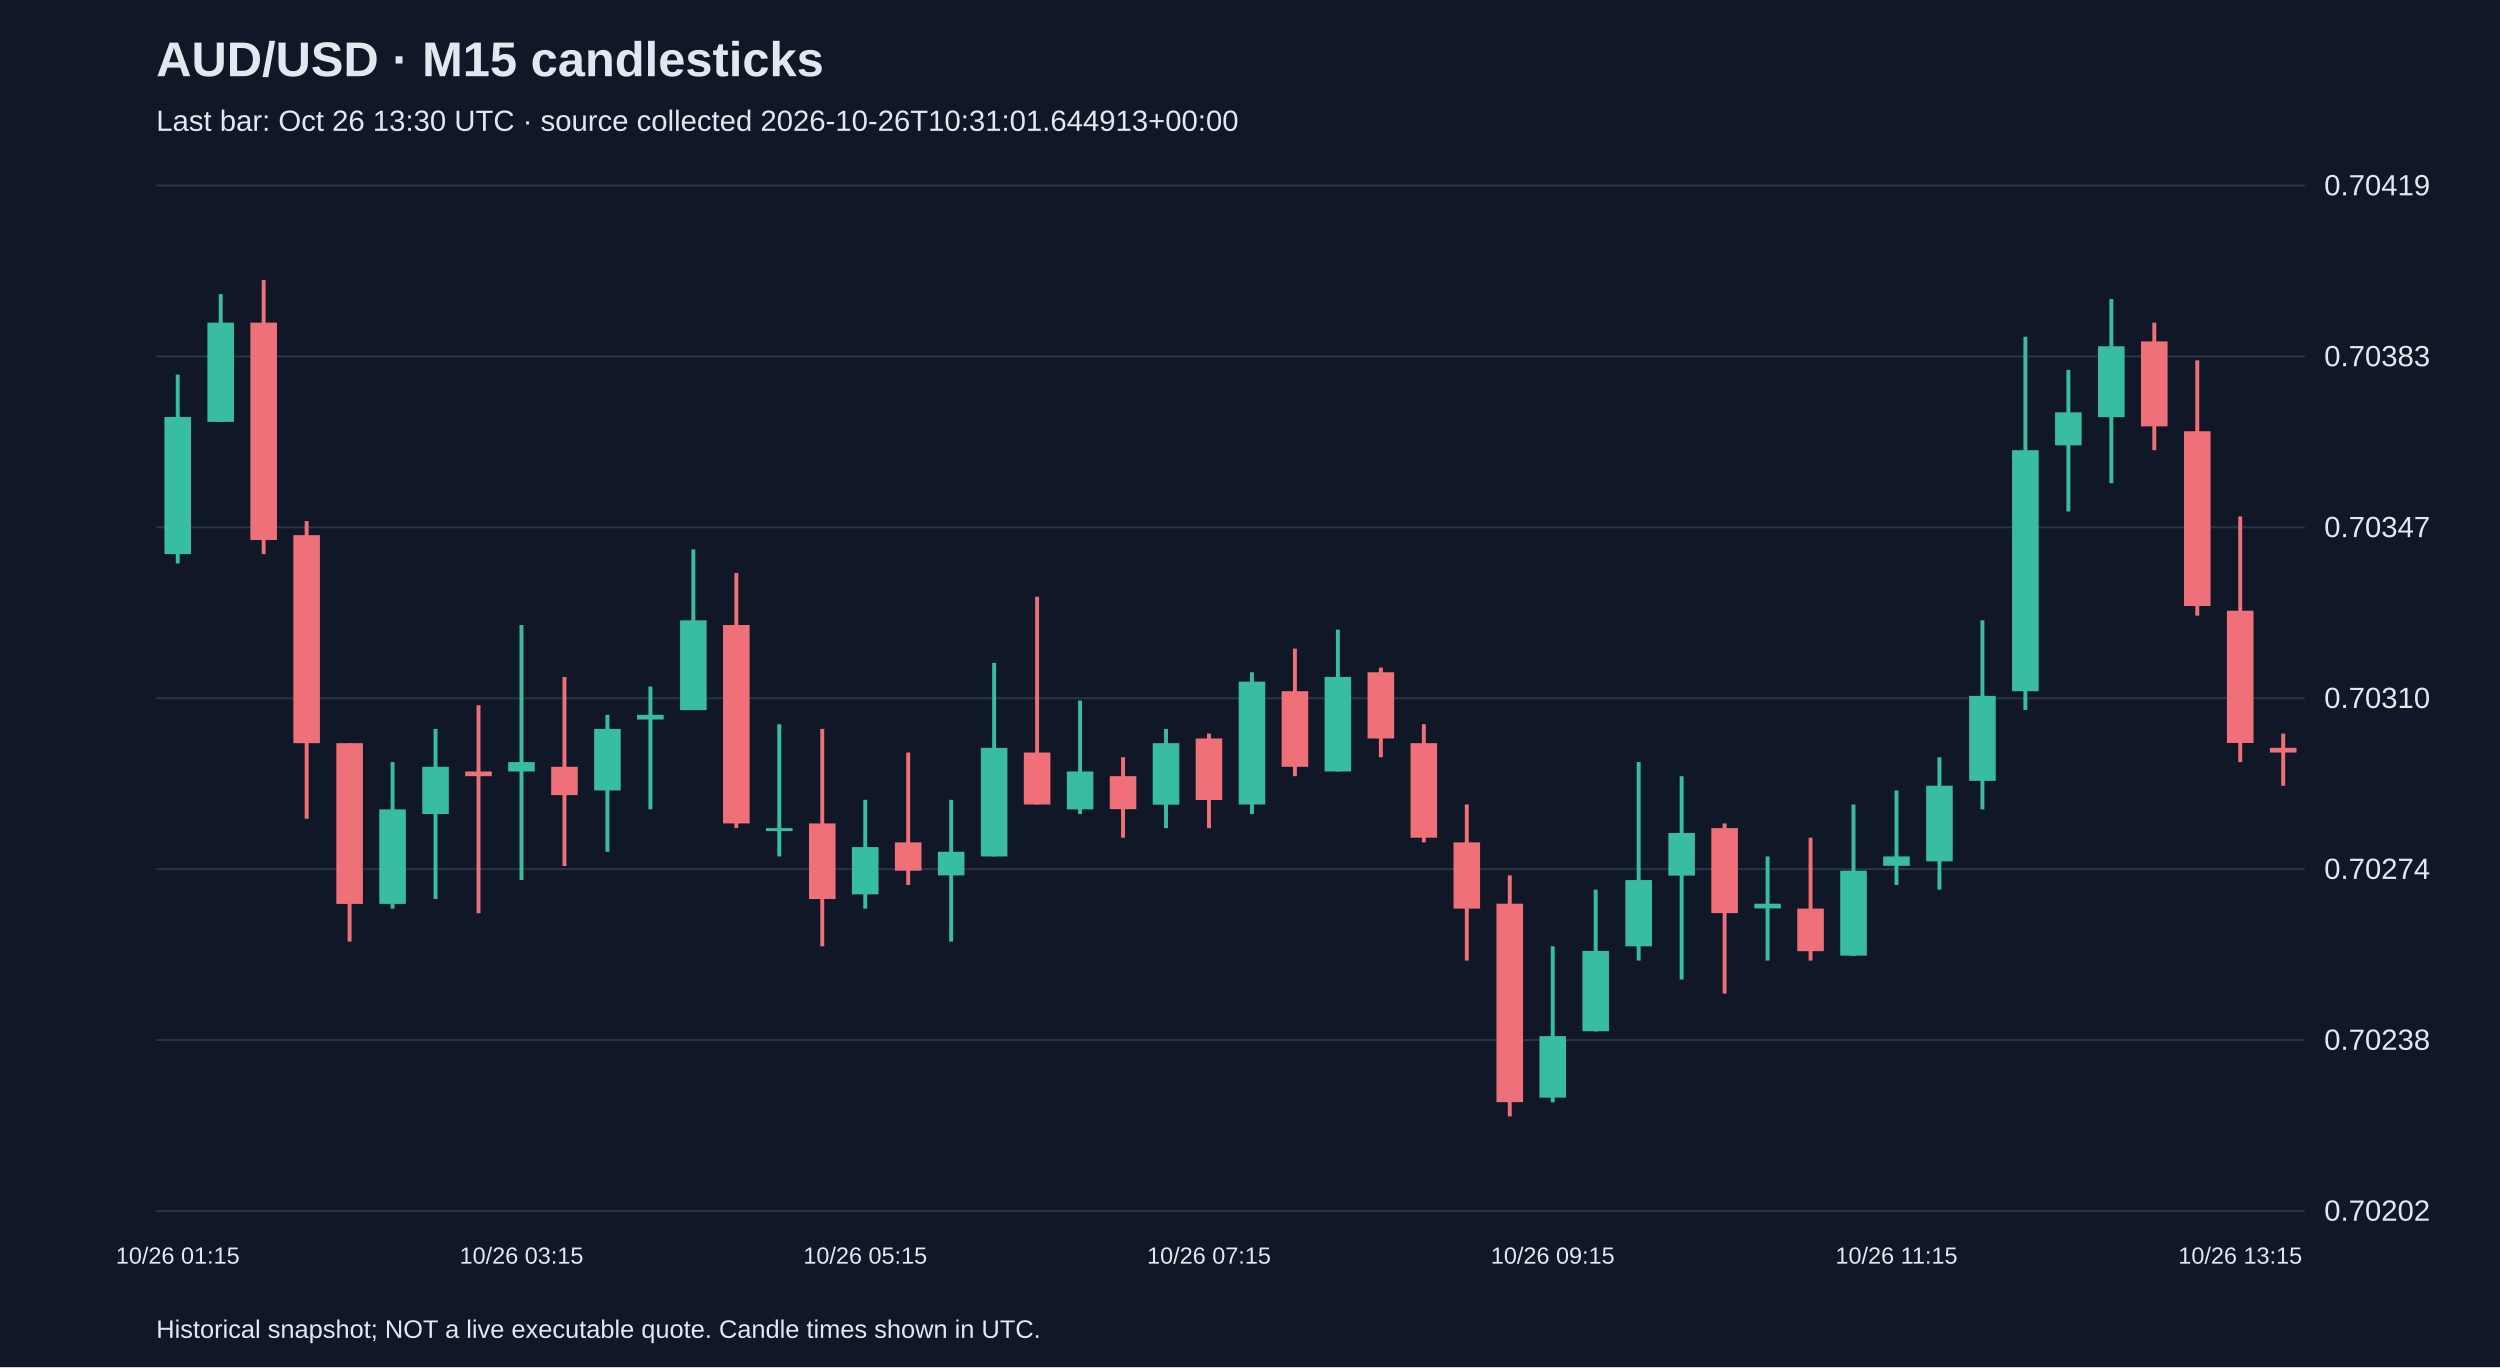
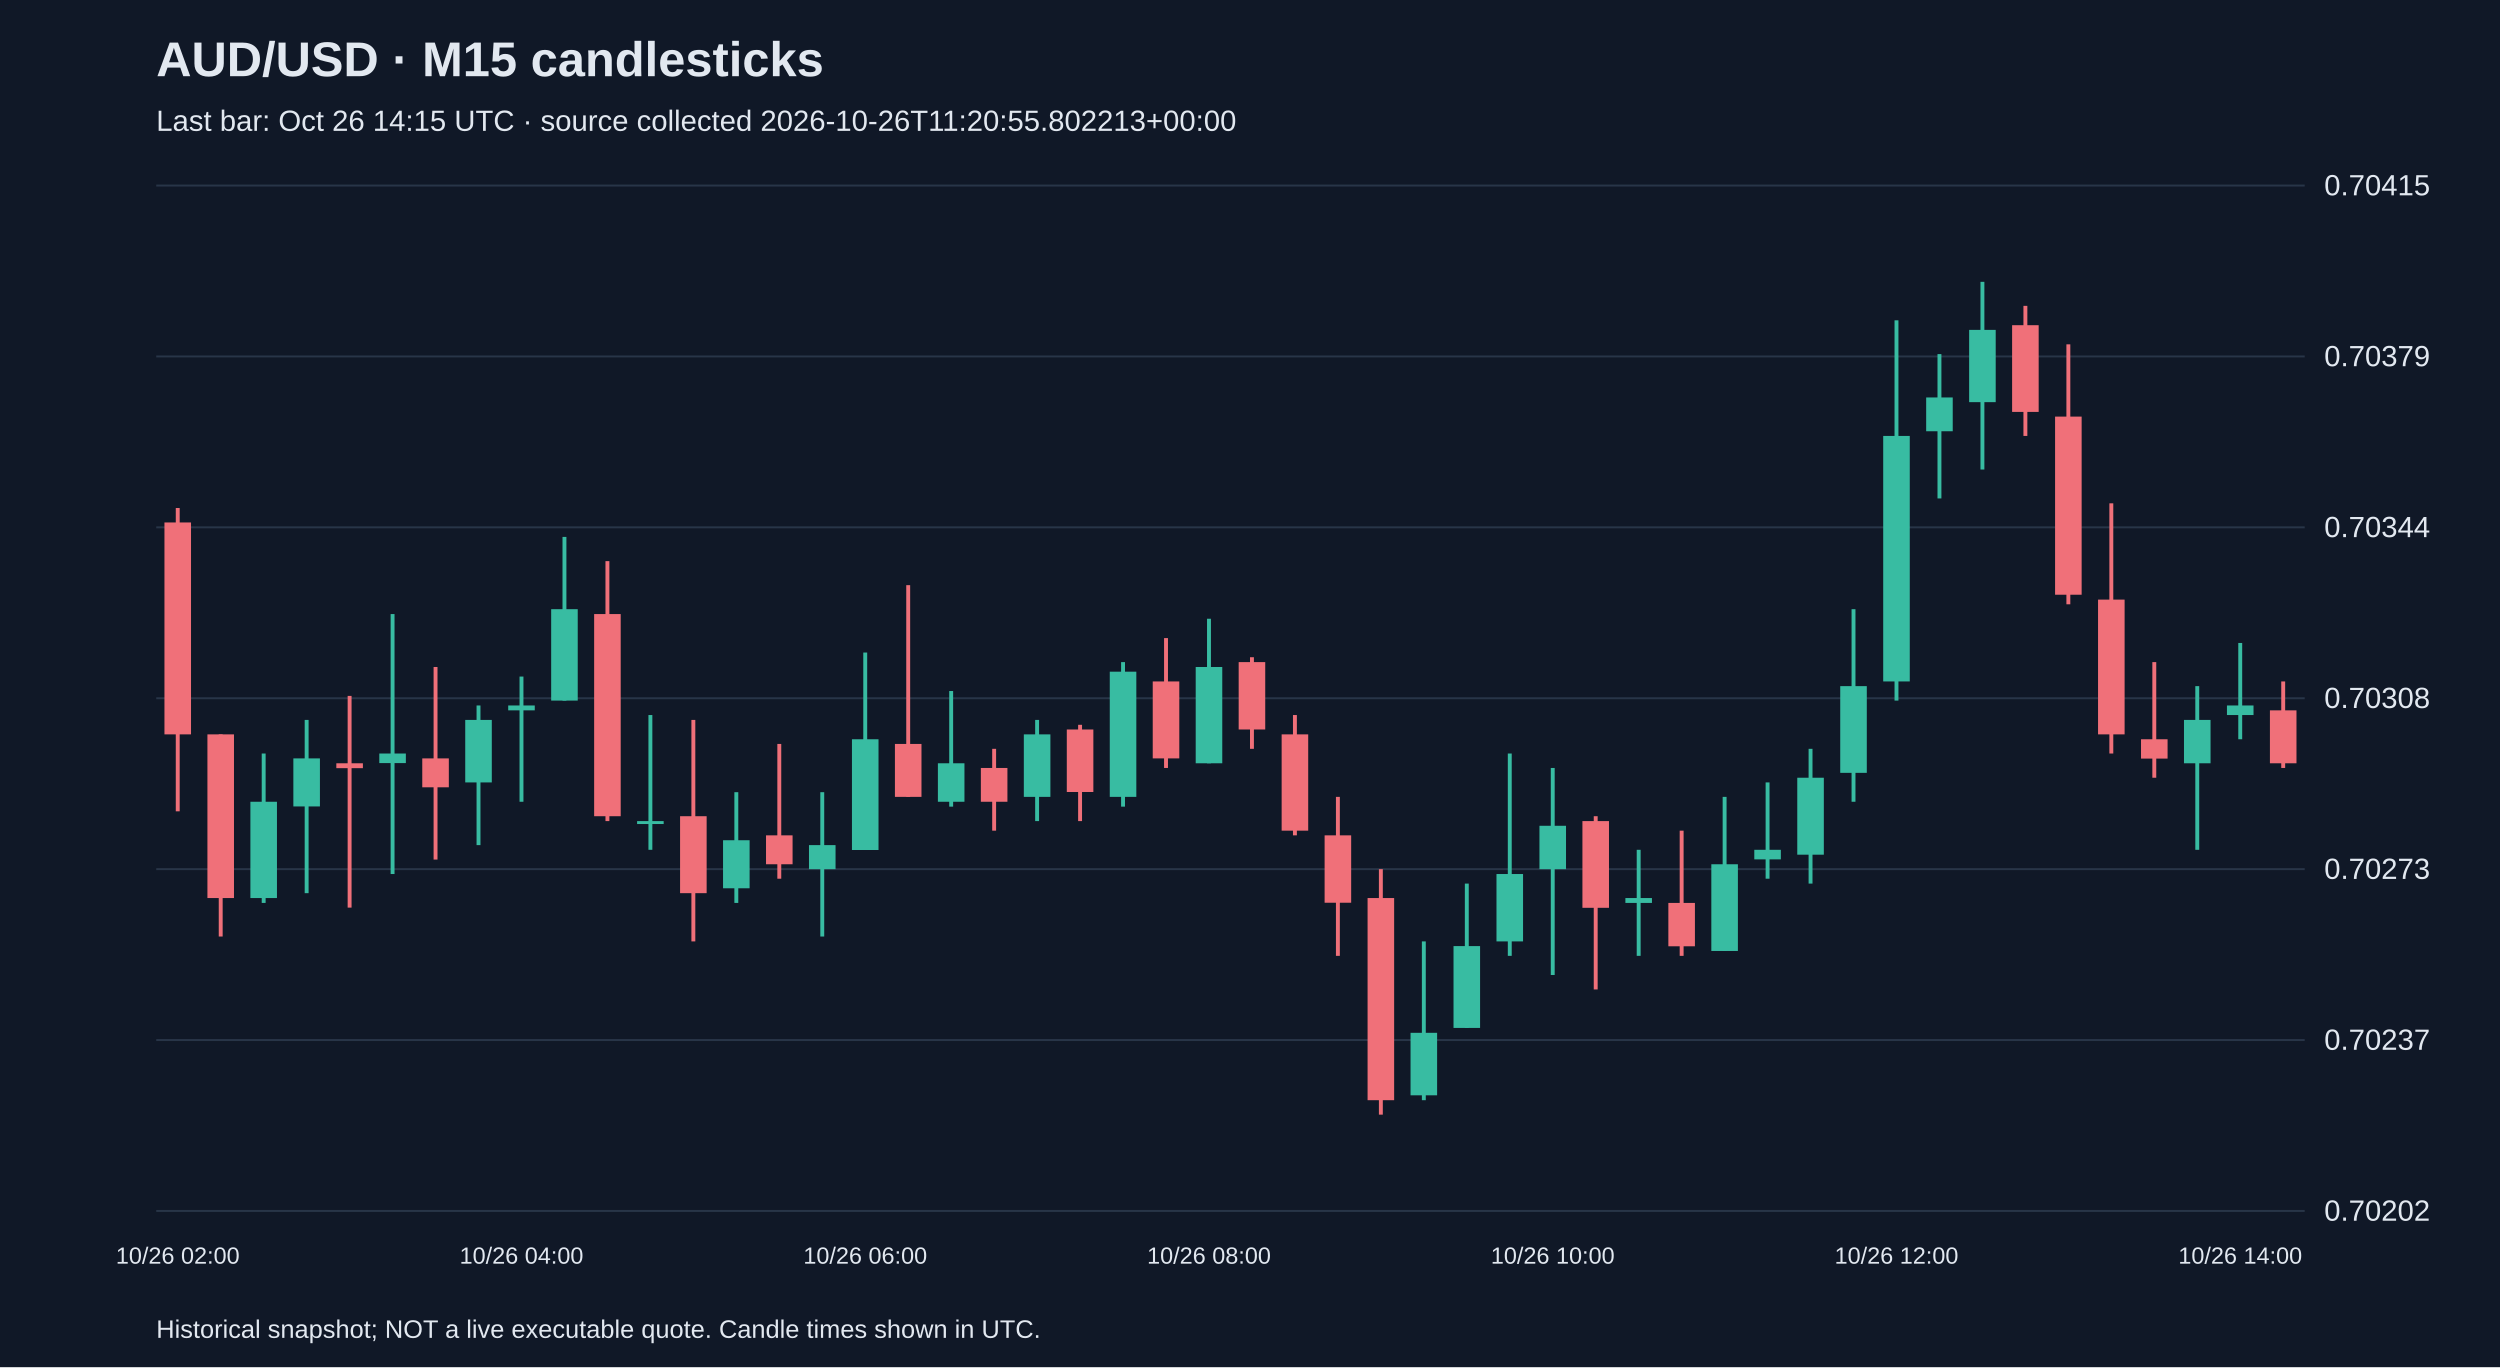
<svg xmlns="http://www.w3.org/2000/svg" viewBox="0 0 1280 700">
  <rect width="100%" height="100%" fill="#101827" />
  <style>text{font-family:Arial,sans-serif;fill:#e2e8f0}</style>
  <text x="80" y="39" font-size="25" font-weight="bold">AUD/USD · M15 candlesticks</text>
-   <text x="80" y="67" font-size="15" fill="#a6b1c5">Last bar: Oct 26 13:30 UTC · source collected 2026-10-26T10:31:01.644913+00:00</text>
+   <text x="80" y="67" font-size="15" fill="#a6b1c5">Last bar: Oct 26 14:15 UTC · source collected 2026-10-26T11:20:55.802213+00:00</text>
  <line x1="80" y1="620.0" x2="1180" y2="620.0" stroke="#283548" />
  <text x="1190" y="625.0" font-size="15">0.70202</text>
  <line x1="80" y1="532.5" x2="1180" y2="532.5" stroke="#283548" />
-   <text x="1190" y="537.5" font-size="15">0.70238</text>
+   <text x="1190" y="537.5" font-size="15">0.70237</text>
  <line x1="80" y1="445.0" x2="1180" y2="445.0" stroke="#283548" />
-   <text x="1190" y="450.0" font-size="15">0.70274</text>
+   <text x="1190" y="450.0" font-size="15">0.70273</text>
  <line x1="80" y1="357.5" x2="1180" y2="357.5" stroke="#283548" />
-   <text x="1190" y="362.5" font-size="15">0.70310</text>
+   <text x="1190" y="362.5" font-size="15">0.70308</text>
  <line x1="80" y1="270.0" x2="1180" y2="270.0" stroke="#283548" />
-   <text x="1190" y="275.0" font-size="15">0.70347</text>
+   <text x="1190" y="275.0" font-size="15">0.70344</text>
  <line x1="80" y1="182.5" x2="1180" y2="182.5" stroke="#283548" />
-   <text x="1190" y="187.5" font-size="15">0.70383</text>
+   <text x="1190" y="187.5" font-size="15">0.70379</text>
  <line x1="80" y1="95.0" x2="1180" y2="95.0" stroke="#283548" />
-   <text x="1190" y="100.0" font-size="15">0.70419</text>
-   <line x1="91.0" y1="191.8" x2="91.0" y2="288.5" stroke="#38bca2" stroke-width="2" />
-   <rect x="84.2" y="213.5" width="13.6" height="70.2" fill="#38bca2" />
-   <text x="91.0" y="647" text-anchor="middle" font-size="12">10/26 01:15</text>
-   <line x1="113.0" y1="150.6" x2="113.0" y2="216.0" stroke="#38bca2" stroke-width="2" />
-   <rect x="106.2" y="165.2" width="13.6" height="50.8" fill="#38bca2" />
-   <line x1="135.0" y1="143.4" x2="135.0" y2="283.7" stroke="#f07079" stroke-width="2" />
-   <rect x="128.2" y="165.2" width="13.6" height="111.3" fill="#f07079" />
-   <line x1="157.0" y1="266.8" x2="157.0" y2="419.2" stroke="#f07079" stroke-width="2" />
-   <rect x="150.2" y="274.0" width="13.6" height="106.5" fill="#f07079" />
-   <line x1="179.0" y1="380.5" x2="179.0" y2="482.1" stroke="#f07079" stroke-width="2" />
-   <rect x="172.2" y="380.5" width="13.6" height="82.3" fill="#f07079" />
-   <line x1="201.0" y1="390.2" x2="201.0" y2="465.2" stroke="#38bca2" stroke-width="2" />
-   <rect x="194.2" y="414.4" width="13.6" height="48.4" fill="#38bca2" />
-   <line x1="223.0" y1="373.2" x2="223.0" y2="460.3" stroke="#38bca2" stroke-width="2" />
-   <rect x="216.2" y="392.6" width="13.6" height="24.2" fill="#38bca2" />
-   <line x1="245.0" y1="361.1" x2="245.0" y2="467.6" stroke="#f07079" stroke-width="2" />
-   <rect x="238.2" y="395.0" width="13.6" height="2.4" fill="#f07079" />
-   <line x1="267.0" y1="320.0" x2="267.0" y2="450.6" stroke="#38bca2" stroke-width="2" />
-   <rect x="260.2" y="390.2" width="13.6" height="4.8" fill="#38bca2" />
-   <text x="267.0" y="647" text-anchor="middle" font-size="12">10/26 03:15</text>
-   <line x1="289.0" y1="346.6" x2="289.0" y2="443.4" stroke="#f07079" stroke-width="2" />
-   <rect x="282.2" y="392.6" width="13.6" height="14.5" fill="#f07079" />
-   <line x1="311.0" y1="366.0" x2="311.0" y2="436.1" stroke="#38bca2" stroke-width="2" />
-   <rect x="304.2" y="373.2" width="13.6" height="31.5" fill="#38bca2" />
-   <line x1="333.0" y1="351.5" x2="333.0" y2="414.4" stroke="#38bca2" stroke-width="2" />
-   <rect x="326.2" y="366.0" width="13.6" height="2.4" fill="#38bca2" />
-   <line x1="355.0" y1="281.3" x2="355.0" y2="363.5" stroke="#38bca2" stroke-width="2" />
-   <rect x="348.2" y="317.6" width="13.6" height="46.0" fill="#38bca2" />
-   <line x1="377.0" y1="293.4" x2="377.0" y2="424.0" stroke="#f07079" stroke-width="2" />
-   <rect x="370.2" y="320.0" width="13.6" height="101.6" fill="#f07079" />
-   <line x1="399.0" y1="370.8" x2="399.0" y2="438.5" stroke="#38bca2" stroke-width="2" />
-   <rect x="392.2" y="424.0" width="13.6" height="1.5" fill="#38bca2" />
-   <line x1="421.0" y1="373.2" x2="421.0" y2="484.5" stroke="#f07079" stroke-width="2" />
-   <rect x="414.2" y="421.6" width="13.6" height="38.7" fill="#f07079" />
-   <line x1="443.0" y1="409.5" x2="443.0" y2="465.2" stroke="#38bca2" stroke-width="2" />
-   <rect x="436.2" y="433.7" width="13.6" height="24.2" fill="#38bca2" />
-   <text x="443.0" y="647" text-anchor="middle" font-size="12">10/26 05:15</text>
-   <line x1="465.0" y1="385.3" x2="465.0" y2="453.1" stroke="#f07079" stroke-width="2" />
-   <rect x="458.2" y="431.3" width="13.6" height="14.5" fill="#f07079" />
-   <line x1="487.0" y1="409.5" x2="487.0" y2="482.1" stroke="#38bca2" stroke-width="2" />
-   <rect x="480.2" y="436.1" width="13.6" height="12.1" fill="#38bca2" />
-   <line x1="509.0" y1="339.4" x2="509.0" y2="438.5" stroke="#38bca2" stroke-width="2" />
-   <rect x="502.2" y="382.9" width="13.6" height="55.6" fill="#38bca2" />
-   <line x1="531.0" y1="305.5" x2="531.0" y2="411.9" stroke="#f07079" stroke-width="2" />
-   <rect x="524.2" y="385.3" width="13.6" height="26.6" fill="#f07079" />
-   <line x1="553.0" y1="358.7" x2="553.0" y2="416.8" stroke="#38bca2" stroke-width="2" />
-   <rect x="546.2" y="395.0" width="13.6" height="19.4" fill="#38bca2" />
-   <line x1="575.0" y1="387.7" x2="575.0" y2="428.9" stroke="#f07079" stroke-width="2" />
-   <rect x="568.2" y="397.4" width="13.6" height="16.9" fill="#f07079" />
-   <line x1="597.0" y1="373.2" x2="597.0" y2="424.0" stroke="#38bca2" stroke-width="2" />
-   <rect x="590.2" y="380.5" width="13.6" height="31.5" fill="#38bca2" />
-   <line x1="619.0" y1="375.6" x2="619.0" y2="424.0" stroke="#f07079" stroke-width="2" />
-   <rect x="612.2" y="378.1" width="13.6" height="31.5" fill="#f07079" />
-   <text x="619.0" y="647" text-anchor="middle" font-size="12">10/26 07:15</text>
-   <line x1="641.0" y1="344.2" x2="641.0" y2="416.8" stroke="#38bca2" stroke-width="2" />
-   <rect x="634.2" y="349.0" width="13.6" height="62.9" fill="#38bca2" />
-   <line x1="663.0" y1="332.1" x2="663.0" y2="397.4" stroke="#f07079" stroke-width="2" />
-   <rect x="656.2" y="353.9" width="13.6" height="38.7" fill="#f07079" />
-   <line x1="685.0" y1="322.4" x2="685.0" y2="395.0" stroke="#38bca2" stroke-width="2" />
-   <rect x="678.2" y="346.6" width="13.6" height="48.4" fill="#38bca2" />
-   <line x1="707.0" y1="341.8" x2="707.0" y2="387.7" stroke="#f07079" stroke-width="2" />
-   <rect x="700.2" y="344.2" width="13.6" height="33.9" fill="#f07079" />
-   <line x1="729.0" y1="370.8" x2="729.0" y2="431.3" stroke="#f07079" stroke-width="2" />
-   <rect x="722.2" y="380.5" width="13.6" height="48.4" fill="#f07079" />
-   <line x1="751.0" y1="411.9" x2="751.0" y2="491.8" stroke="#f07079" stroke-width="2" />
-   <rect x="744.2" y="431.3" width="13.6" height="33.9" fill="#f07079" />
-   <line x1="773.0" y1="448.2" x2="773.0" y2="571.6" stroke="#f07079" stroke-width="2" />
-   <rect x="766.2" y="462.7" width="13.6" height="101.6" fill="#f07079" />
-   <line x1="795.0" y1="484.5" x2="795.0" y2="564.4" stroke="#38bca2" stroke-width="2" />
-   <rect x="788.2" y="530.5" width="13.6" height="31.5" fill="#38bca2" />
-   <text x="795.0" y="647" text-anchor="middle" font-size="12">10/26 09:15</text>
-   <line x1="817.0" y1="455.5" x2="817.0" y2="528.1" stroke="#38bca2" stroke-width="2" />
-   <rect x="810.2" y="486.9" width="13.6" height="41.1" fill="#38bca2" />
-   <line x1="839.0" y1="390.2" x2="839.0" y2="491.8" stroke="#38bca2" stroke-width="2" />
-   <rect x="832.2" y="450.6" width="13.6" height="33.9" fill="#38bca2" />
-   <line x1="861.0" y1="397.4" x2="861.0" y2="501.5" stroke="#38bca2" stroke-width="2" />
-   <rect x="854.2" y="426.5" width="13.6" height="21.8" fill="#38bca2" />
-   <line x1="883.0" y1="421.6" x2="883.0" y2="508.7" stroke="#f07079" stroke-width="2" />
-   <rect x="876.2" y="424.0" width="13.6" height="43.5" fill="#f07079" />
-   <line x1="905.0" y1="438.5" x2="905.0" y2="491.8" stroke="#38bca2" stroke-width="2" />
-   <rect x="898.2" y="462.7" width="13.6" height="2.4" fill="#38bca2" />
-   <line x1="927.0" y1="428.9" x2="927.0" y2="491.8" stroke="#f07079" stroke-width="2" />
-   <rect x="920.2" y="465.2" width="13.6" height="21.8" fill="#f07079" />
-   <line x1="949.0" y1="411.9" x2="949.0" y2="489.4" stroke="#38bca2" stroke-width="2" />
-   <rect x="942.2" y="445.8" width="13.6" height="43.5" fill="#38bca2" />
-   <line x1="971.0" y1="404.7" x2="971.0" y2="453.1" stroke="#38bca2" stroke-width="2" />
-   <rect x="964.2" y="438.5" width="13.6" height="4.8" fill="#38bca2" />
-   <text x="971.0" y="647" text-anchor="middle" font-size="12">10/26 11:15</text>
-   <line x1="993.0" y1="387.7" x2="993.0" y2="455.5" stroke="#38bca2" stroke-width="2" />
-   <rect x="986.2" y="402.3" width="13.6" height="38.7" fill="#38bca2" />
-   <line x1="1015.0" y1="317.6" x2="1015.0" y2="414.4" stroke="#38bca2" stroke-width="2" />
-   <rect x="1008.2" y="356.3" width="13.6" height="43.5" fill="#38bca2" />
-   <line x1="1037.0" y1="172.4" x2="1037.0" y2="363.5" stroke="#38bca2" stroke-width="2" />
-   <rect x="1030.2" y="230.5" width="13.6" height="123.4" fill="#38bca2" />
-   <line x1="1059.0" y1="189.4" x2="1059.0" y2="261.9" stroke="#38bca2" stroke-width="2" />
-   <rect x="1052.2" y="211.1" width="13.6" height="16.9" fill="#38bca2" />
-   <line x1="1081.0" y1="153.1" x2="1081.0" y2="247.4" stroke="#38bca2" stroke-width="2" />
-   <rect x="1074.2" y="177.3" width="13.6" height="36.3" fill="#38bca2" />
-   <line x1="1103.0" y1="165.2" x2="1103.0" y2="230.5" stroke="#f07079" stroke-width="2" />
-   <rect x="1096.2" y="174.8" width="13.6" height="43.5" fill="#f07079" />
-   <line x1="1125.0" y1="184.5" x2="1125.0" y2="315.2" stroke="#f07079" stroke-width="2" />
-   <rect x="1118.2" y="220.8" width="13.6" height="89.5" fill="#f07079" />
-   <line x1="1147.0" y1="264.4" x2="1147.0" y2="390.2" stroke="#f07079" stroke-width="2" />
-   <rect x="1140.2" y="312.7" width="13.6" height="67.7" fill="#f07079" />
-   <text x="1147.0" y="647" text-anchor="middle" font-size="12">10/26 13:15</text>
-   <line x1="1169.0" y1="375.6" x2="1169.0" y2="402.3" stroke="#f07079" stroke-width="2" />
-   <rect x="1162.2" y="382.9" width="13.6" height="2.4" fill="#f07079" />
+   <text x="1190" y="100.0" font-size="15">0.70415</text>
+   <line x1="91.0" y1="260.1" x2="91.0" y2="415.4" stroke="#f07079" stroke-width="2" />
+   <rect x="84.2" y="267.5" width="13.6" height="108.5" fill="#f07079" />
+   <text x="91.0" y="647" text-anchor="middle" font-size="12">10/26 02:00</text>
+   <line x1="113.0" y1="376.0" x2="113.0" y2="479.5" stroke="#f07079" stroke-width="2" />
+   <rect x="106.2" y="376.0" width="13.6" height="83.8" fill="#f07079" />
+   <line x1="135.0" y1="385.8" x2="135.0" y2="462.3" stroke="#38bca2" stroke-width="2" />
+   <rect x="128.2" y="410.5" width="13.6" height="49.3" fill="#38bca2" />
+   <line x1="157.0" y1="368.6" x2="157.0" y2="457.3" stroke="#38bca2" stroke-width="2" />
+   <rect x="150.2" y="388.3" width="13.6" height="24.6" fill="#38bca2" />
+   <line x1="179.0" y1="356.3" x2="179.0" y2="464.7" stroke="#f07079" stroke-width="2" />
+   <rect x="172.2" y="390.8" width="13.6" height="2.5" fill="#f07079" />
+   <line x1="201.0" y1="314.4" x2="201.0" y2="447.5" stroke="#38bca2" stroke-width="2" />
+   <rect x="194.2" y="385.8" width="13.6" height="4.9" fill="#38bca2" />
+   <line x1="223.0" y1="341.5" x2="223.0" y2="440.1" stroke="#f07079" stroke-width="2" />
+   <rect x="216.2" y="388.3" width="13.6" height="14.8" fill="#f07079" />
+   <line x1="245.0" y1="361.2" x2="245.0" y2="432.7" stroke="#38bca2" stroke-width="2" />
+   <rect x="238.2" y="368.6" width="13.6" height="32.0" fill="#38bca2" />
+   <line x1="267.0" y1="346.4" x2="267.0" y2="410.5" stroke="#38bca2" stroke-width="2" />
+   <rect x="260.2" y="361.2" width="13.6" height="2.5" fill="#38bca2" />
+   <text x="267.0" y="647" text-anchor="middle" font-size="12">10/26 04:00</text>
+   <line x1="289.0" y1="274.9" x2="289.0" y2="358.7" stroke="#38bca2" stroke-width="2" />
+   <rect x="282.2" y="311.9" width="13.6" height="46.8" fill="#38bca2" />
+   <line x1="311.0" y1="287.3" x2="311.0" y2="420.4" stroke="#f07079" stroke-width="2" />
+   <rect x="304.2" y="314.4" width="13.6" height="103.5" fill="#f07079" />
+   <line x1="333.0" y1="366.1" x2="333.0" y2="435.1" stroke="#38bca2" stroke-width="2" />
+   <rect x="326.2" y="420.4" width="13.6" height="1.5" fill="#38bca2" />
+   <line x1="355.0" y1="368.6" x2="355.0" y2="482.0" stroke="#f07079" stroke-width="2" />
+   <rect x="348.2" y="417.9" width="13.6" height="39.4" fill="#f07079" />
+   <line x1="377.0" y1="405.6" x2="377.0" y2="462.3" stroke="#38bca2" stroke-width="2" />
+   <rect x="370.2" y="430.2" width="13.6" height="24.6" fill="#38bca2" />
+   <line x1="399.0" y1="380.9" x2="399.0" y2="449.9" stroke="#f07079" stroke-width="2" />
+   <rect x="392.2" y="427.7" width="13.6" height="14.8" fill="#f07079" />
+   <line x1="421.0" y1="405.6" x2="421.0" y2="479.5" stroke="#38bca2" stroke-width="2" />
+   <rect x="414.2" y="432.7" width="13.6" height="12.3" fill="#38bca2" />
+   <line x1="443.0" y1="334.1" x2="443.0" y2="435.1" stroke="#38bca2" stroke-width="2" />
+   <rect x="436.2" y="378.5" width="13.6" height="56.7" fill="#38bca2" />
+   <text x="443.0" y="647" text-anchor="middle" font-size="12">10/26 06:00</text>
+   <line x1="465.0" y1="299.6" x2="465.0" y2="408.0" stroke="#f07079" stroke-width="2" />
+   <rect x="458.2" y="380.9" width="13.6" height="27.1" fill="#f07079" />
+   <line x1="487.0" y1="353.8" x2="487.0" y2="413.0" stroke="#38bca2" stroke-width="2" />
+   <rect x="480.2" y="390.8" width="13.6" height="19.7" fill="#38bca2" />
+   <line x1="509.0" y1="383.4" x2="509.0" y2="425.3" stroke="#f07079" stroke-width="2" />
+   <rect x="502.2" y="393.2" width="13.6" height="17.3" fill="#f07079" />
+   <line x1="531.0" y1="368.6" x2="531.0" y2="420.4" stroke="#38bca2" stroke-width="2" />
+   <rect x="524.2" y="376.0" width="13.6" height="32.0" fill="#38bca2" />
+   <line x1="553.0" y1="371.1" x2="553.0" y2="420.4" stroke="#f07079" stroke-width="2" />
+   <rect x="546.2" y="373.5" width="13.6" height="32.0" fill="#f07079" />
+   <line x1="575.0" y1="339.0" x2="575.0" y2="413.0" stroke="#38bca2" stroke-width="2" />
+   <rect x="568.2" y="343.9" width="13.6" height="64.1" fill="#38bca2" />
+   <line x1="597.0" y1="326.7" x2="597.0" y2="393.2" stroke="#f07079" stroke-width="2" />
+   <rect x="590.2" y="348.9" width="13.6" height="39.4" fill="#f07079" />
+   <line x1="619.0" y1="316.8" x2="619.0" y2="390.8" stroke="#38bca2" stroke-width="2" />
+   <rect x="612.2" y="341.5" width="13.6" height="49.3" fill="#38bca2" />
+   <text x="619.0" y="647" text-anchor="middle" font-size="12">10/26 08:00</text>
+   <line x1="641.0" y1="336.5" x2="641.0" y2="383.4" stroke="#f07079" stroke-width="2" />
+   <rect x="634.2" y="339.0" width="13.6" height="34.5" fill="#f07079" />
+   <line x1="663.0" y1="366.1" x2="663.0" y2="427.7" stroke="#f07079" stroke-width="2" />
+   <rect x="656.2" y="376.0" width="13.6" height="49.3" fill="#f07079" />
+   <line x1="685.0" y1="408.0" x2="685.0" y2="489.4" stroke="#f07079" stroke-width="2" />
+   <rect x="678.2" y="427.7" width="13.6" height="34.5" fill="#f07079" />
+   <line x1="707.0" y1="445.0" x2="707.0" y2="570.7" stroke="#f07079" stroke-width="2" />
+   <rect x="700.2" y="459.8" width="13.6" height="103.5" fill="#f07079" />
+   <line x1="729.0" y1="482.0" x2="729.0" y2="563.3" stroke="#38bca2" stroke-width="2" />
+   <rect x="722.2" y="528.8" width="13.6" height="32.0" fill="#38bca2" />
+   <line x1="751.0" y1="452.4" x2="751.0" y2="526.3" stroke="#38bca2" stroke-width="2" />
+   <rect x="744.2" y="484.4" width="13.6" height="41.9" fill="#38bca2" />
+   <line x1="773.0" y1="385.8" x2="773.0" y2="489.4" stroke="#38bca2" stroke-width="2" />
+   <rect x="766.2" y="447.5" width="13.6" height="34.5" fill="#38bca2" />
+   <line x1="795.0" y1="393.2" x2="795.0" y2="499.2" stroke="#38bca2" stroke-width="2" />
+   <rect x="788.2" y="422.8" width="13.6" height="22.2" fill="#38bca2" />
+   <text x="795.0" y="647" text-anchor="middle" font-size="12">10/26 10:00</text>
+   <line x1="817.0" y1="417.9" x2="817.0" y2="506.6" stroke="#f07079" stroke-width="2" />
+   <rect x="810.2" y="420.4" width="13.6" height="44.4" fill="#f07079" />
+   <line x1="839.0" y1="435.1" x2="839.0" y2="489.4" stroke="#38bca2" stroke-width="2" />
+   <rect x="832.2" y="459.8" width="13.6" height="2.5" fill="#38bca2" />
+   <line x1="861.0" y1="425.3" x2="861.0" y2="489.4" stroke="#f07079" stroke-width="2" />
+   <rect x="854.2" y="462.3" width="13.6" height="22.2" fill="#f07079" />
+   <line x1="883.0" y1="408.0" x2="883.0" y2="486.9" stroke="#38bca2" stroke-width="2" />
+   <rect x="876.2" y="442.5" width="13.6" height="44.4" fill="#38bca2" />
+   <line x1="905.0" y1="400.6" x2="905.0" y2="449.9" stroke="#38bca2" stroke-width="2" />
+   <rect x="898.2" y="435.1" width="13.6" height="4.9" fill="#38bca2" />
+   <line x1="927.0" y1="383.4" x2="927.0" y2="452.4" stroke="#38bca2" stroke-width="2" />
+   <rect x="920.2" y="398.2" width="13.6" height="39.4" fill="#38bca2" />
+   <line x1="949.0" y1="311.9" x2="949.0" y2="410.5" stroke="#38bca2" stroke-width="2" />
+   <rect x="942.2" y="351.3" width="13.6" height="44.4" fill="#38bca2" />
+   <line x1="971.0" y1="164.0" x2="971.0" y2="358.7" stroke="#38bca2" stroke-width="2" />
+   <rect x="964.2" y="223.2" width="13.6" height="125.7" fill="#38bca2" />
+   <text x="971.0" y="647" text-anchor="middle" font-size="12">10/26 12:00</text>
+   <line x1="993.0" y1="181.3" x2="993.0" y2="255.2" stroke="#38bca2" stroke-width="2" />
+   <rect x="986.2" y="203.5" width="13.6" height="17.3" fill="#38bca2" />
+   <line x1="1015.0" y1="144.3" x2="1015.0" y2="240.4" stroke="#38bca2" stroke-width="2" />
+   <rect x="1008.2" y="168.9" width="13.6" height="37.0" fill="#38bca2" />
+   <line x1="1037.0" y1="156.6" x2="1037.0" y2="223.2" stroke="#f07079" stroke-width="2" />
+   <rect x="1030.2" y="166.5" width="13.6" height="44.4" fill="#f07079" />
+   <line x1="1059.0" y1="176.3" x2="1059.0" y2="309.4" stroke="#f07079" stroke-width="2" />
+   <rect x="1052.2" y="213.3" width="13.6" height="91.2" fill="#f07079" />
+   <line x1="1081.0" y1="257.7" x2="1081.0" y2="385.8" stroke="#f07079" stroke-width="2" />
+   <rect x="1074.2" y="307.0" width="13.6" height="69.0" fill="#f07079" />
+   <line x1="1103.0" y1="339.0" x2="1103.0" y2="398.2" stroke="#f07079" stroke-width="2" />
+   <rect x="1096.2" y="378.5" width="13.6" height="9.9" fill="#f07079" />
+   <line x1="1125.0" y1="351.3" x2="1125.0" y2="435.1" stroke="#38bca2" stroke-width="2" />
+   <rect x="1118.2" y="368.6" width="13.6" height="22.2" fill="#38bca2" />
+   <line x1="1147.0" y1="329.2" x2="1147.0" y2="378.5" stroke="#38bca2" stroke-width="2" />
+   <rect x="1140.2" y="361.2" width="13.6" height="4.9" fill="#38bca2" />
+   <text x="1147.0" y="647" text-anchor="middle" font-size="12">10/26 14:00</text>
+   <line x1="1169.0" y1="348.9" x2="1169.0" y2="393.2" stroke="#f07079" stroke-width="2" />
+   <rect x="1162.2" y="363.7" width="13.6" height="27.1" fill="#f07079" />
  <text x="80" y="685" font-size="13">Historical snapshot; NOT a live executable quote. Candle times shown in UTC.</text>
</svg>
